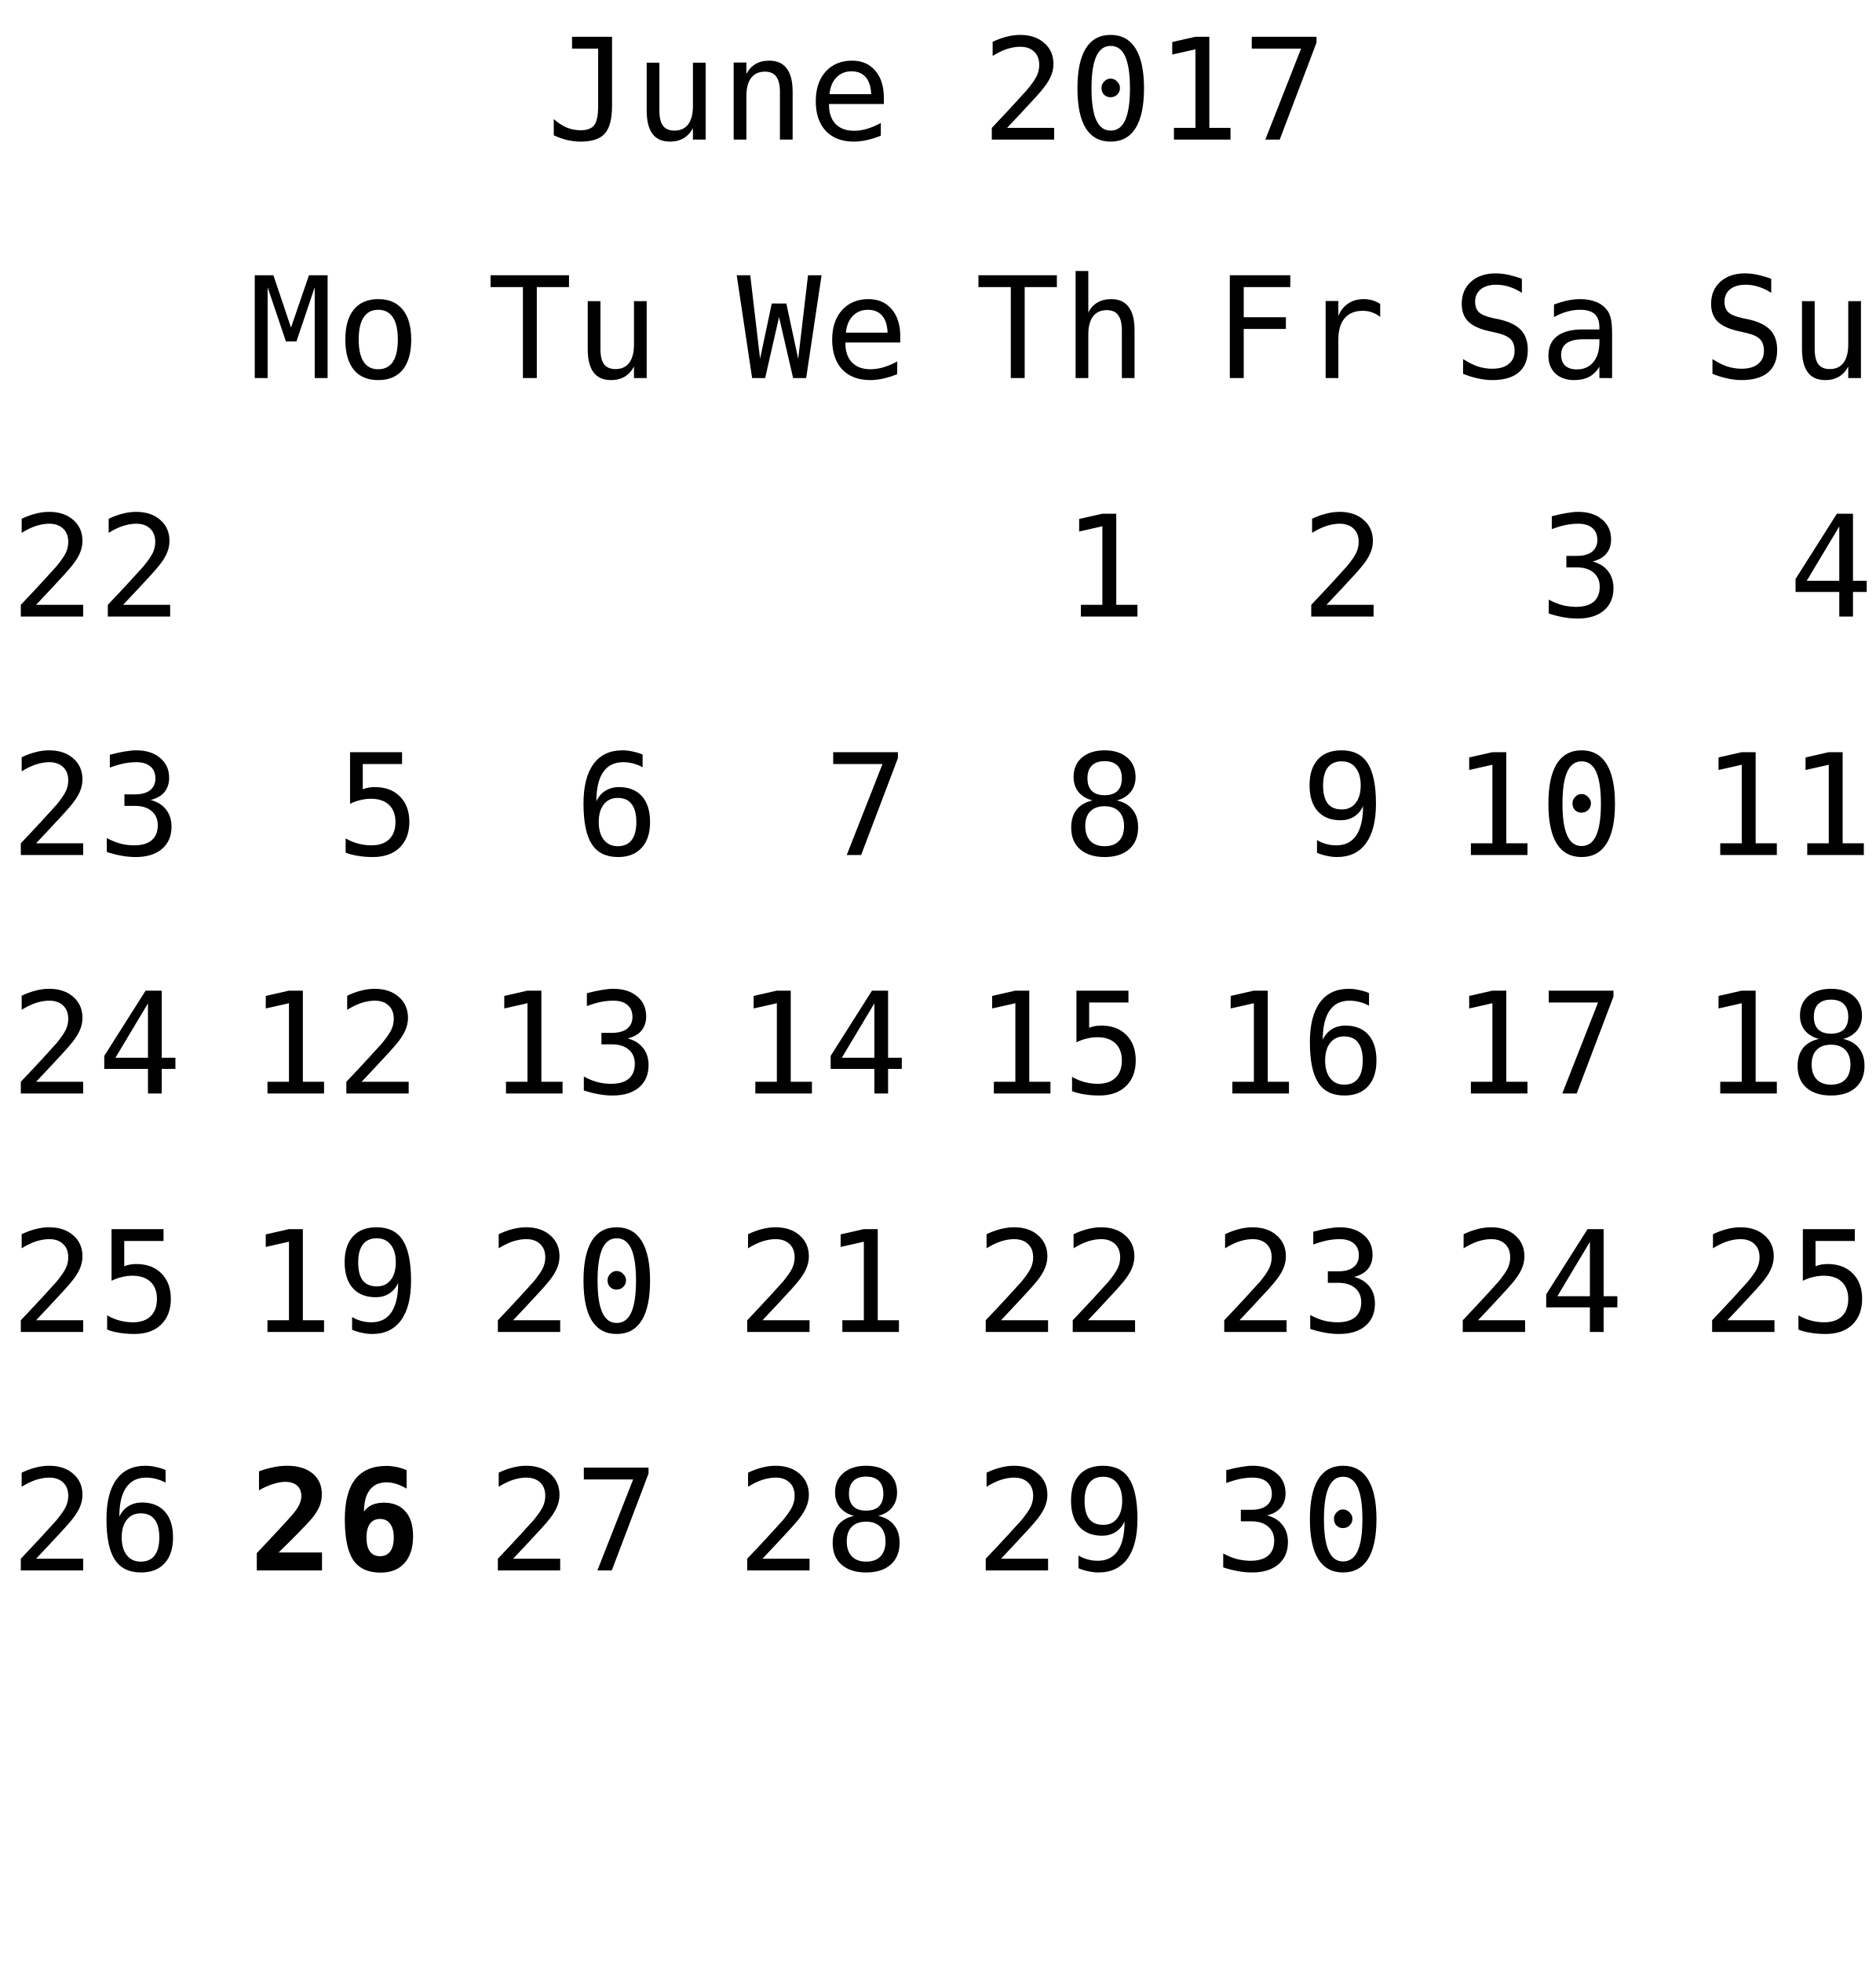
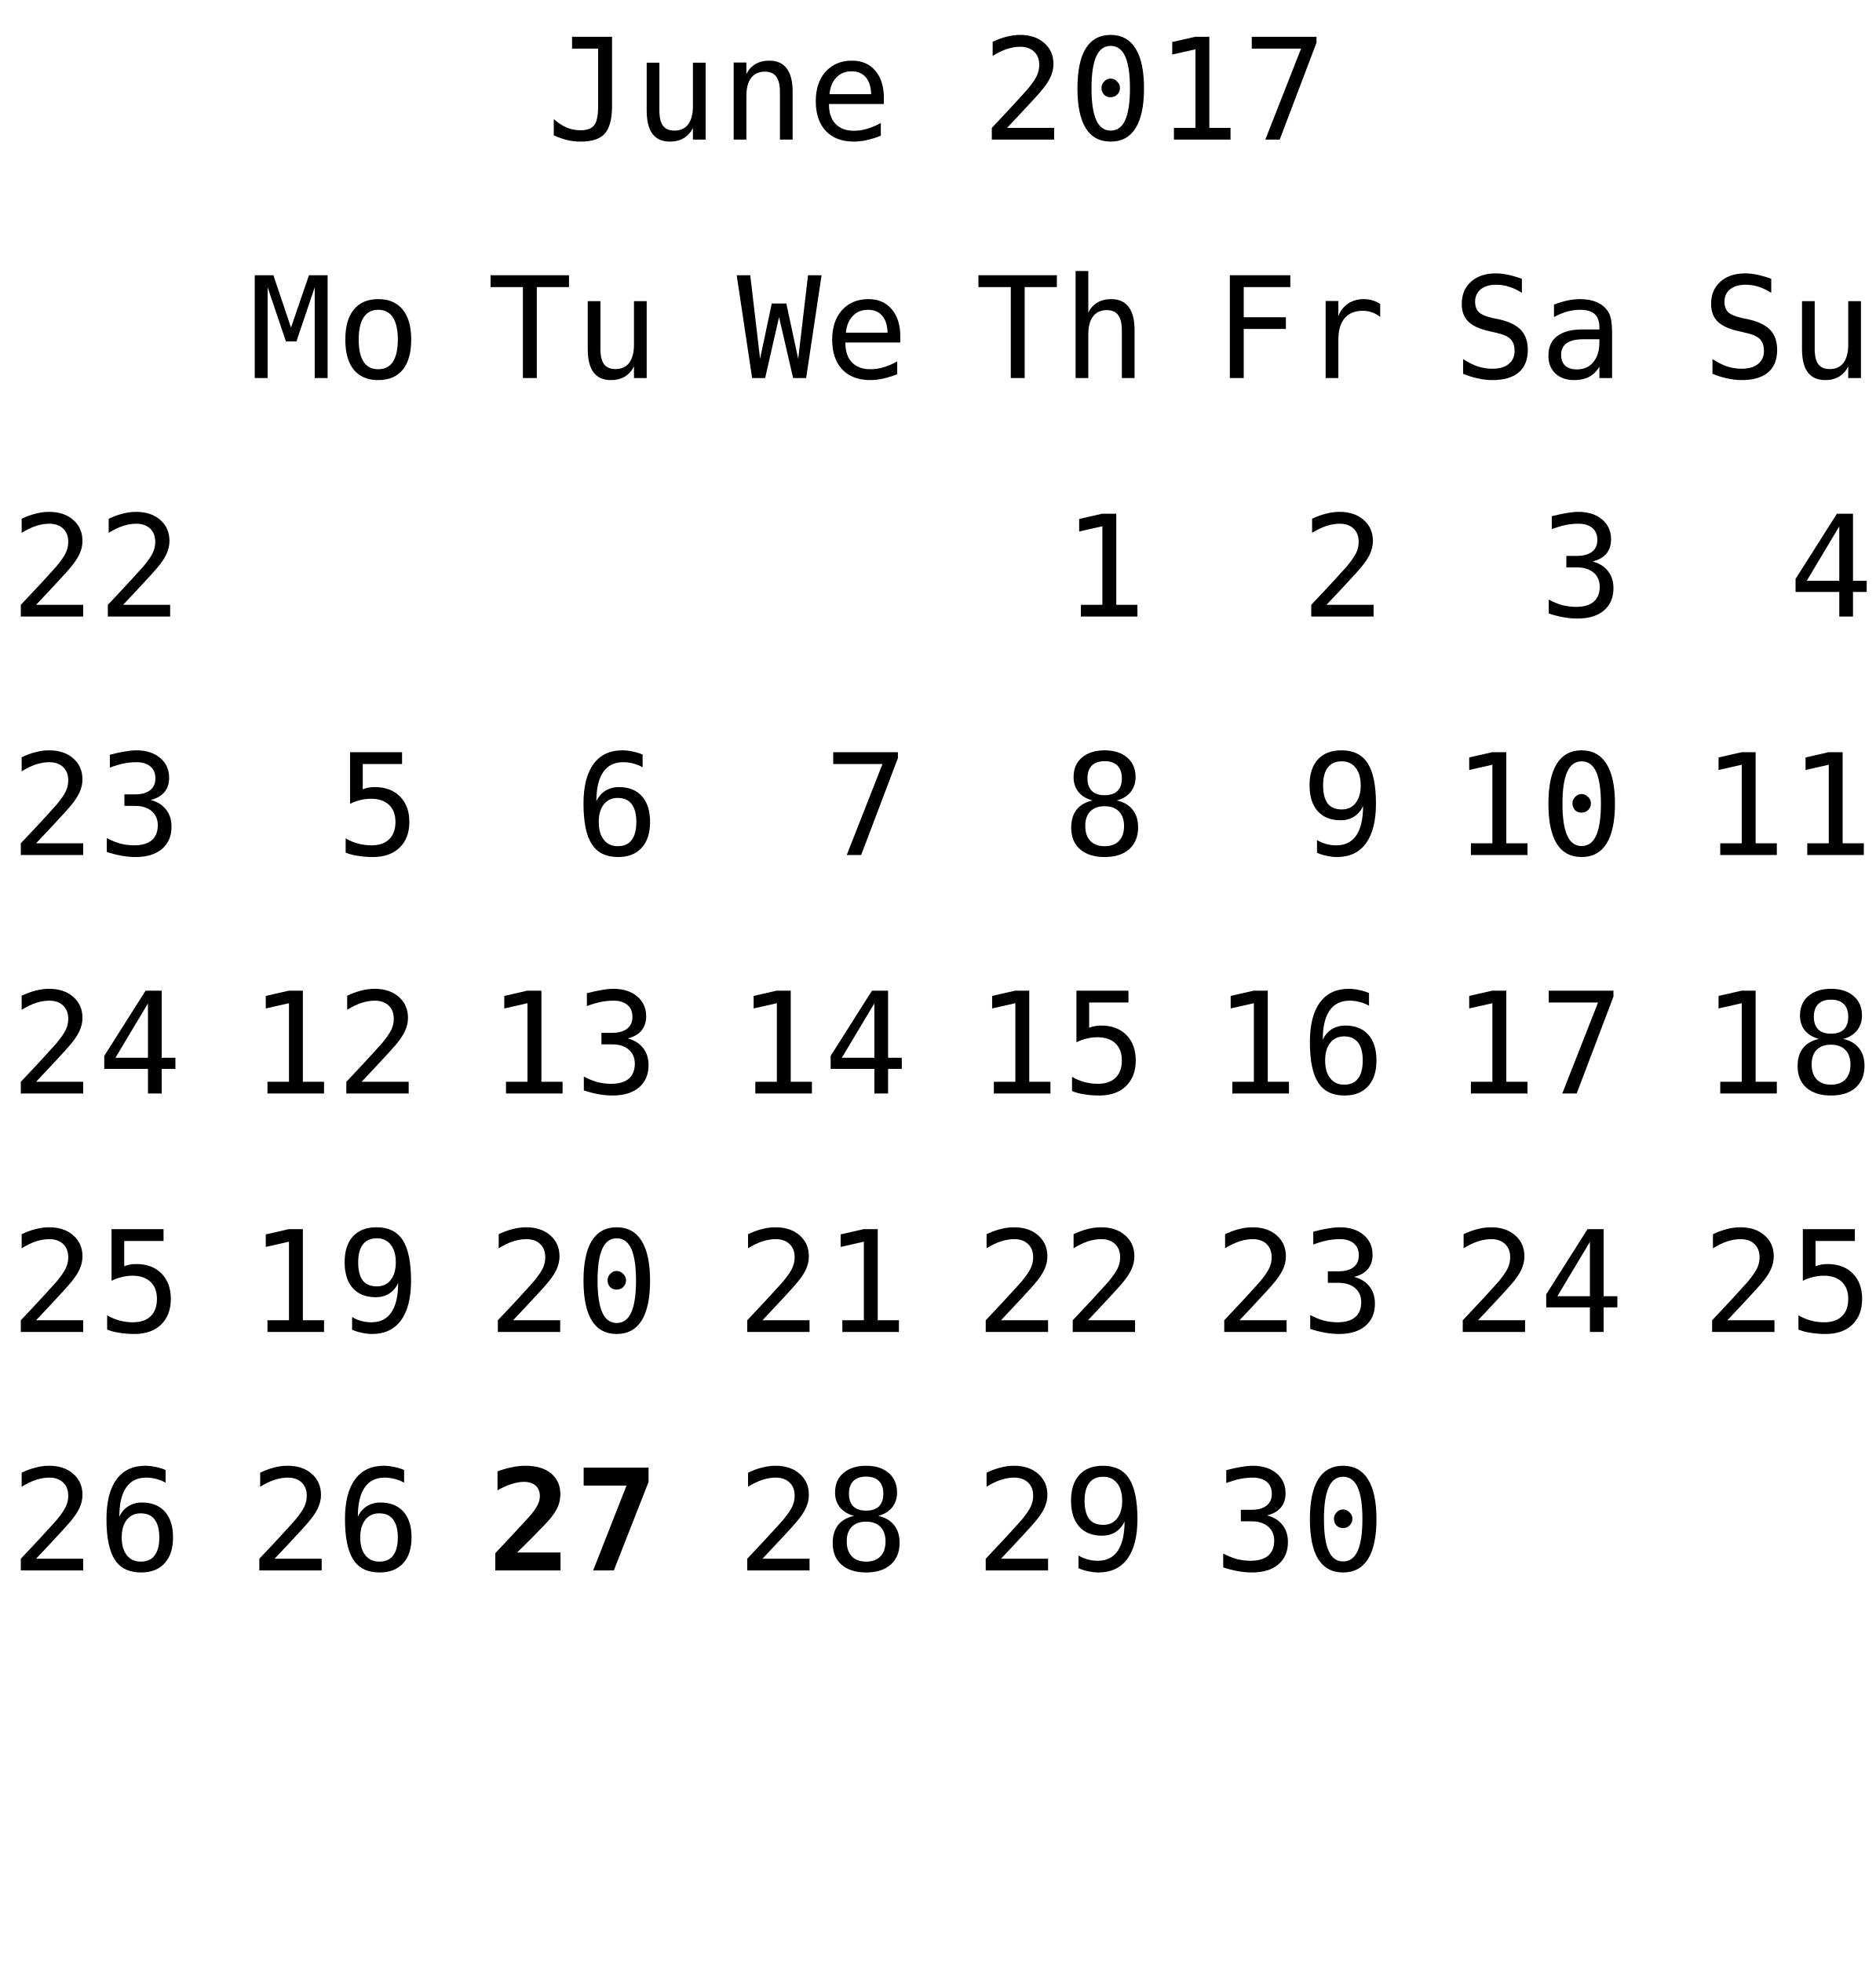
<svg xmlns="http://www.w3.org/2000/svg" xmlns:xlink="http://www.w3.org/1999/xlink" width="173pt" height="181pt" viewBox="0 0 173 181" version="1.1">
  <defs>
    <g>
      <symbol overflow="visible" id="glyph0-0">
        <path style="stroke:none;" d="M 0.656 2.297 L 0.656 -9.172 L 7.156 -9.172 L 7.156 2.297 Z M 1.391 1.578 L 6.438 1.578 L 6.438 -8.438 L 1.391 -8.438 Z M 1.391 1.578 " />
      </symbol>
      <symbol overflow="visible" id="glyph0-1">
        <path style="stroke:none;" d="M 0.688 -0.391 L 0.688 -1.891 C 1.07 -1.547 1.469 -1.285 1.875 -1.109 C 2.289 -0.941 2.719 -0.859 3.156 -0.859 C 3.758 -0.859 4.18 -1.016 4.422 -1.328 C 4.66 -1.641 4.781 -2.227 4.781 -3.094 L 4.781 -8.391 L 2.375 -8.391 L 2.375 -9.484 L 6.062 -9.484 L 6.062 -3.094 C 6.062 -1.895 5.836 -1.047 5.391 -0.547 C 4.953 -0.055 4.207 0.188 3.156 0.188 C 2.75 0.188 2.344 0.141 1.938 0.047 C 1.539 -0.047 1.125 -0.191 0.688 -0.391 Z M 0.688 -0.391 " />
      </symbol>
      <symbol overflow="visible" id="glyph0-2">
        <path style="stroke:none;" d="M 1.234 -2.688 L 1.234 -7.094 L 2.406 -7.094 L 2.406 -2.688 C 2.406 -2.051 2.516 -1.582 2.734 -1.281 C 2.961 -0.977 3.316 -0.828 3.797 -0.828 C 4.348 -0.828 4.77 -1.02 5.062 -1.406 C 5.352 -1.801 5.5 -2.359 5.5 -3.078 L 5.5 -7.094 L 6.672 -7.094 L 6.672 0 L 5.5 0 L 5.5 -1.062 C 5.289 -0.656 5.004 -0.344 4.641 -0.125 C 4.285 0.082 3.867 0.188 3.391 0.188 C 2.66 0.188 2.117 -0.051 1.766 -0.531 C 1.41 -1.008 1.234 -1.727 1.234 -2.688 Z M 1.234 -2.688 " />
      </symbol>
      <symbol overflow="visible" id="glyph0-3">
        <path style="stroke:none;" d="M 6.672 -4.406 L 6.672 0 L 5.5 0 L 5.5 -4.406 C 5.5 -5.039 5.383 -5.508 5.156 -5.812 C 4.938 -6.113 4.586 -6.266 4.109 -6.266 C 3.555 -6.266 3.133 -6.07 2.844 -5.688 C 2.551 -5.301 2.406 -4.742 2.406 -4.016 L 2.406 0 L 1.234 0 L 1.234 -7.109 L 2.406 -7.109 L 2.406 -6.047 C 2.613 -6.453 2.895 -6.758 3.25 -6.969 C 3.602 -7.176 4.023 -7.281 4.516 -7.281 C 5.234 -7.281 5.77 -7.039 6.125 -6.562 C 6.488 -6.094 6.672 -5.375 6.672 -4.406 Z M 6.672 -4.406 " />
      </symbol>
      <symbol overflow="visible" id="glyph0-4">
        <path style="stroke:none;" d="M 7.062 -3.844 L 7.062 -3.281 L 2 -3.281 L 2 -3.234 C 2 -2.461 2.203 -1.863 2.609 -1.438 C 3.016 -1.02 3.582 -0.812 4.312 -0.812 C 4.688 -0.812 5.078 -0.867 5.484 -0.984 C 5.891 -1.098 6.32 -1.281 6.781 -1.531 L 6.781 -0.359 C 6.344 -0.18 5.914 -0.047 5.5 0.047 C 5.082 0.141 4.68 0.188 4.297 0.188 C 3.191 0.188 2.328 -0.141 1.703 -0.797 C 1.086 -1.461 0.781 -2.379 0.781 -3.547 C 0.781 -4.68 1.082 -5.586 1.688 -6.266 C 2.301 -6.941 3.113 -7.281 4.125 -7.281 C 5.031 -7.281 5.742 -6.973 6.266 -6.359 C 6.797 -5.742 7.062 -4.906 7.062 -3.844 Z M 5.891 -4.188 C 5.867 -4.875 5.703 -5.395 5.391 -5.75 C 5.086 -6.113 4.648 -6.297 4.078 -6.297 C 3.516 -6.297 3.051 -6.109 2.688 -5.734 C 2.32 -5.359 2.109 -4.844 2.047 -4.188 Z M 5.891 -4.188 " />
      </symbol>
      <symbol overflow="visible" id="glyph0-5">
        <path style="stroke:none;" d="" />
      </symbol>
      <symbol overflow="visible" id="glyph0-6">
        <path style="stroke:none;" d="M 2.375 -1.078 L 6.719 -1.078 L 6.719 0 L 0.969 0 L 0.969 -1.078 C 1.758 -1.91 2.445 -2.645 3.031 -3.281 C 3.625 -3.926 4.035 -4.379 4.266 -4.641 C 4.691 -5.16 4.977 -5.578 5.125 -5.891 C 5.27 -6.211 5.344 -6.539 5.344 -6.875 C 5.344 -7.406 5.188 -7.816 4.875 -8.109 C 4.562 -8.41 4.133 -8.562 3.594 -8.562 C 3.207 -8.562 2.801 -8.492 2.375 -8.359 C 1.957 -8.223 1.516 -8.008 1.047 -7.719 L 1.047 -9.016 C 1.473 -9.223 1.895 -9.379 2.312 -9.484 C 2.738 -9.598 3.16 -9.656 3.578 -9.656 C 4.504 -9.656 5.25 -9.406 5.812 -8.906 C 6.375 -8.414 6.656 -7.77 6.656 -6.969 C 6.656 -6.562 6.562 -6.156 6.375 -5.75 C 6.188 -5.344 5.879 -4.895 5.453 -4.406 C 5.223 -4.133 4.879 -3.754 4.422 -3.266 C 3.973 -2.773 3.289 -2.047 2.375 -1.078 Z M 2.375 -1.078 " />
      </symbol>
      <symbol overflow="visible" id="glyph0-7">
        <path style="stroke:none;" d="M 3.062 -4.766 C 3.062 -4.992 3.145 -5.191 3.312 -5.359 C 3.477 -5.535 3.672 -5.625 3.891 -5.625 C 4.129 -5.625 4.332 -5.535 4.5 -5.359 C 4.676 -5.191 4.766 -4.992 4.766 -4.766 C 4.766 -4.523 4.68 -4.32 4.516 -4.156 C 4.348 -3.988 4.141 -3.906 3.891 -3.906 C 3.66 -3.906 3.461 -3.984 3.297 -4.141 C 3.141 -4.305 3.062 -4.516 3.062 -4.766 Z M 3.906 -8.641 C 3.312 -8.641 2.867 -8.316 2.578 -7.672 C 2.285 -7.023 2.141 -6.047 2.141 -4.734 C 2.141 -3.422 2.285 -2.441 2.578 -1.797 C 2.867 -1.148 3.312 -0.828 3.906 -0.828 C 4.508 -0.828 4.957 -1.148 5.25 -1.797 C 5.539 -2.441 5.688 -3.422 5.688 -4.734 C 5.688 -6.047 5.539 -7.023 5.25 -7.672 C 4.957 -8.316 4.508 -8.641 3.906 -8.641 Z M 3.906 -9.656 C 4.914 -9.656 5.68 -9.238 6.203 -8.406 C 6.723 -7.57 6.984 -6.348 6.984 -4.734 C 6.984 -3.109 6.723 -1.879 6.203 -1.047 C 5.68 -0.223 4.914 0.188 3.906 0.188 C 2.895 0.188 2.129 -0.223 1.609 -1.047 C 1.098 -1.879 0.844 -3.109 0.844 -4.734 C 0.844 -6.348 1.098 -7.57 1.609 -8.406 C 2.129 -9.238 2.895 -9.656 3.906 -9.656 Z M 3.906 -9.656 " />
      </symbol>
      <symbol overflow="visible" id="glyph0-8">
        <path style="stroke:none;" d="M 1.719 -1.078 L 3.703 -1.078 L 3.703 -8.328 L 1.562 -7.844 L 1.562 -9 L 3.688 -9.484 L 4.984 -9.484 L 4.984 -1.078 L 6.938 -1.078 L 6.938 0 L 1.719 0 Z M 1.719 -1.078 " />
      </symbol>
      <symbol overflow="visible" id="glyph0-9">
        <path style="stroke:none;" d="M 0.875 -9.484 L 6.844 -9.484 L 6.844 -8.938 L 3.453 0 L 2.125 0 L 5.422 -8.391 L 0.875 -8.391 Z M 0.875 -9.484 " />
      </symbol>
      <symbol overflow="visible" id="glyph0-10">
        <path style="stroke:none;" d="M 0.297 -9.484 L 7.531 -9.484 L 7.531 -8.391 L 4.562 -8.391 L 4.562 0 L 3.281 0 L 3.281 -8.391 L 0.297 -8.391 Z M 0.297 -9.484 " />
      </symbol>
      <symbol overflow="visible" id="glyph0-11">
        <path style="stroke:none;" d="M 6.672 -4.406 L 6.672 0 L 5.5 0 L 5.5 -4.406 C 5.5 -5.039 5.383 -5.508 5.156 -5.812 C 4.938 -6.113 4.586 -6.266 4.109 -6.266 C 3.555 -6.266 3.133 -6.07 2.844 -5.688 C 2.551 -5.301 2.406 -4.742 2.406 -4.016 L 2.406 0 L 1.234 0 L 1.234 -9.875 L 2.406 -9.875 L 2.406 -6.047 C 2.613 -6.453 2.895 -6.758 3.25 -6.969 C 3.602 -7.176 4.023 -7.281 4.516 -7.281 C 5.234 -7.281 5.77 -7.039 6.125 -6.562 C 6.488 -6.094 6.672 -5.375 6.672 -4.406 Z M 6.672 -4.406 " />
      </symbol>
      <symbol overflow="visible" id="glyph0-12">
        <path style="stroke:none;" d="M 1.484 -9.484 L 7.062 -9.484 L 7.062 -8.391 L 2.766 -8.391 L 2.766 -5.609 L 6.656 -5.609 L 6.656 -4.531 L 2.766 -4.531 L 2.766 0 L 1.484 0 Z M 1.484 -9.484 " />
      </symbol>
      <symbol overflow="visible" id="glyph0-13">
        <path style="stroke:none;" d="M 7.328 -5.641 C 7.078 -5.836 6.82 -5.977 6.562 -6.062 C 6.312 -6.156 6.031 -6.203 5.719 -6.203 C 4.988 -6.203 4.43 -5.973 4.047 -5.516 C 3.66 -5.055 3.469 -4.395 3.469 -3.531 L 3.469 0 L 2.297 0 L 2.297 -7.109 L 3.469 -7.109 L 3.469 -5.719 C 3.664 -6.219 3.969 -6.602 4.375 -6.875 C 4.781 -7.145 5.258 -7.281 5.812 -7.281 C 6.094 -7.281 6.359 -7.242 6.609 -7.172 C 6.859 -7.098 7.098 -6.988 7.328 -6.844 Z M 7.328 -5.641 " />
      </symbol>
      <symbol overflow="visible" id="glyph0-14">
        <path style="stroke:none;" d="M 6.422 -9.156 L 6.422 -7.859 C 6.035 -8.109 5.645 -8.297 5.25 -8.422 C 4.863 -8.547 4.469 -8.609 4.062 -8.609 C 3.457 -8.609 2.977 -8.469 2.625 -8.188 C 2.281 -7.906 2.109 -7.523 2.109 -7.047 C 2.109 -6.629 2.223 -6.305 2.453 -6.078 C 2.68 -5.859 3.113 -5.676 3.75 -5.531 L 4.422 -5.391 C 5.305 -5.18 5.953 -4.852 6.359 -4.406 C 6.766 -3.957 6.969 -3.352 6.969 -2.594 C 6.969 -1.688 6.688 -0.992 6.125 -0.516 C 5.57 -0.047 4.758 0.188 3.688 0.188 C 3.25 0.188 2.805 0.133 2.359 0.031 C 1.91 -0.062 1.457 -0.203 1 -0.391 L 1 -1.75 C 1.488 -1.438 1.945 -1.207 2.375 -1.062 C 2.812 -0.926 3.25 -0.859 3.688 -0.859 C 4.344 -0.859 4.848 -1.004 5.203 -1.297 C 5.566 -1.586 5.75 -1.988 5.75 -2.5 C 5.75 -2.977 5.625 -3.344 5.375 -3.594 C 5.125 -3.844 4.691 -4.035 4.078 -4.172 L 3.391 -4.328 C 2.516 -4.523 1.875 -4.82 1.469 -5.219 C 1.07 -5.625 0.875 -6.164 0.875 -6.844 C 0.875 -7.695 1.16 -8.379 1.734 -8.891 C 2.305 -9.398 3.062 -9.656 4 -9.656 C 4.363 -9.656 4.742 -9.613 5.141 -9.531 C 5.547 -9.445 5.973 -9.32 6.422 -9.156 Z M 6.422 -9.156 " />
      </symbol>
      <symbol overflow="visible" id="glyph0-15">
        <path style="stroke:none;" d="M 4.453 -3.578 L 4.062 -3.578 C 3.383 -3.578 2.875 -3.457 2.531 -3.219 C 2.188 -2.977 2.016 -2.617 2.016 -2.141 C 2.016 -1.711 2.141 -1.379 2.391 -1.141 C 2.648 -0.91 3.008 -0.797 3.469 -0.797 C 4.113 -0.797 4.617 -1.02 4.984 -1.469 C 5.359 -1.914 5.547 -2.531 5.547 -3.312 L 5.547 -3.578 Z M 6.719 -4.062 L 6.719 0 L 5.547 0 L 5.547 -1.047 C 5.297 -0.629 4.977 -0.316 4.594 -0.109 C 4.219 0.086 3.758 0.188 3.219 0.188 C 2.5 0.188 1.922 -0.016 1.484 -0.422 C 1.055 -0.836 0.844 -1.383 0.844 -2.062 C 0.844 -2.852 1.109 -3.453 1.641 -3.859 C 2.172 -4.273 2.953 -4.484 3.984 -4.484 L 5.547 -4.484 L 5.547 -4.672 C 5.547 -5.234 5.398 -5.645 5.109 -5.906 C 4.828 -6.164 4.379 -6.297 3.766 -6.297 C 3.359 -6.297 2.953 -6.238 2.547 -6.125 C 2.141 -6.008 1.742 -5.844 1.359 -5.625 L 1.359 -6.781 C 1.797 -6.945 2.211 -7.07 2.609 -7.156 C 3.004 -7.238 3.391 -7.281 3.766 -7.281 C 4.348 -7.281 4.848 -7.191 5.266 -7.016 C 5.68 -6.848 6.02 -6.586 6.281 -6.234 C 6.438 -6.023 6.547 -5.766 6.609 -5.453 C 6.68 -5.141 6.719 -4.676 6.719 -4.062 Z M 6.719 -4.062 " />
      </symbol>
      <symbol overflow="visible" id="glyph0-16">
        <path style="stroke:none;" d="M 4.922 -5.078 C 5.547 -4.91 6.02 -4.613 6.344 -4.188 C 6.676 -3.77 6.844 -3.242 6.844 -2.609 C 6.844 -1.742 6.551 -1.062 5.969 -0.562 C 5.383 -0.062 4.57 0.188 3.531 0.188 C 3.094 0.188 2.648 0.145 2.203 0.062 C 1.754 -0.02 1.312 -0.133 0.875 -0.281 L 0.875 -1.562 C 1.301 -1.332 1.723 -1.16 2.141 -1.047 C 2.566 -0.941 2.984 -0.891 3.391 -0.891 C 4.098 -0.891 4.641 -1.047 5.016 -1.359 C 5.391 -1.68 5.578 -2.145 5.578 -2.75 C 5.578 -3.289 5.391 -3.723 5.016 -4.047 C 4.641 -4.367 4.129 -4.531 3.484 -4.531 L 2.5 -4.531 L 2.5 -5.594 L 3.484 -5.594 C 4.078 -5.594 4.535 -5.719 4.859 -5.969 C 5.191 -6.227 5.359 -6.594 5.359 -7.062 C 5.359 -7.539 5.203 -7.91 4.891 -8.172 C 4.586 -8.43 4.156 -8.562 3.594 -8.562 C 3.207 -8.562 2.812 -8.52 2.406 -8.438 C 2.008 -8.352 1.594 -8.227 1.156 -8.062 L 1.156 -9.25 C 1.664 -9.383 2.117 -9.484 2.516 -9.547 C 2.922 -9.617 3.281 -9.656 3.594 -9.656 C 4.508 -9.656 5.242 -9.422 5.797 -8.953 C 6.348 -8.492 6.625 -7.879 6.625 -7.109 C 6.625 -6.586 6.477 -6.148 6.188 -5.797 C 5.895 -5.453 5.473 -5.211 4.922 -5.078 Z M 4.922 -5.078 " />
      </symbol>
      <symbol overflow="visible" id="glyph0-17">
        <path style="stroke:none;" d="M 4.672 -8.312 L 1.672 -3.297 L 4.672 -3.297 Z M 4.453 -9.484 L 5.938 -9.484 L 5.938 -3.297 L 7.203 -3.297 L 7.203 -2.266 L 5.938 -2.266 L 5.938 0 L 4.672 0 L 4.672 -2.266 L 0.641 -2.266 L 0.641 -3.469 Z M 4.453 -9.484 " />
      </symbol>
      <symbol overflow="visible" id="glyph0-18">
        <path style="stroke:none;" d="M 0.547 -9.484 L 2.266 -9.484 L 3.891 -4.656 L 5.547 -9.484 L 7.266 -9.484 L 7.266 0 L 6.078 0 L 6.078 -8.375 L 4.391 -3.375 L 3.422 -3.375 L 1.734 -8.375 L 1.734 0 L 0.547 0 Z M 0.547 -9.484 " />
      </symbol>
      <symbol overflow="visible" id="glyph0-19">
        <path style="stroke:none;" d="M 3.906 -6.297 C 3.312 -6.297 2.863 -6.062 2.562 -5.594 C 2.258 -5.133 2.109 -4.453 2.109 -3.547 C 2.109 -2.648 2.258 -1.969 2.562 -1.5 C 2.863 -1.039 3.312 -0.812 3.906 -0.812 C 4.508 -0.812 4.961 -1.039 5.266 -1.5 C 5.566 -1.969 5.719 -2.648 5.719 -3.547 C 5.719 -4.453 5.566 -5.133 5.266 -5.594 C 4.961 -6.062 4.508 -6.297 3.906 -6.297 Z M 3.906 -7.281 C 4.895 -7.281 5.648 -6.957 6.172 -6.312 C 6.691 -5.676 6.953 -4.754 6.953 -3.547 C 6.953 -2.336 6.691 -1.41 6.172 -0.766 C 5.648 -0.129 4.895 0.188 3.906 0.188 C 2.926 0.188 2.176 -0.129 1.656 -0.766 C 1.133 -1.41 0.875 -2.336 0.875 -3.547 C 0.875 -4.754 1.133 -5.676 1.656 -6.312 C 2.176 -6.957 2.926 -7.281 3.906 -7.281 Z M 3.906 -7.281 " />
      </symbol>
      <symbol overflow="visible" id="glyph0-20">
        <path style="stroke:none;" d="M 1.312 -9.484 L 6.109 -9.484 L 6.109 -8.391 L 2.484 -8.391 L 2.484 -6.062 C 2.66 -6.133 2.844 -6.188 3.031 -6.219 C 3.219 -6.25 3.406 -6.266 3.594 -6.266 C 4.57 -6.266 5.348 -5.973 5.922 -5.391 C 6.492 -4.816 6.781 -4.035 6.781 -3.047 C 6.781 -2.047 6.477 -1.254 5.875 -0.672 C 5.281 -0.098 4.457 0.188 3.406 0.188 C 2.906 0.188 2.445 0.148 2.031 0.078 C 1.613 0.016 1.238 -0.082 0.906 -0.219 L 0.906 -1.531 C 1.289 -1.312 1.68 -1.148 2.078 -1.047 C 2.473 -0.941 2.875 -0.891 3.281 -0.891 C 3.988 -0.891 4.535 -1.078 4.922 -1.453 C 5.305 -1.828 5.5 -2.359 5.5 -3.047 C 5.5 -3.723 5.301 -4.25 4.906 -4.625 C 4.508 -5 3.957 -5.188 3.25 -5.188 C 2.906 -5.188 2.57 -5.145 2.25 -5.062 C 1.926 -4.988 1.613 -4.875 1.312 -4.719 Z M 1.312 -9.484 " />
      </symbol>
      <symbol overflow="visible" id="glyph0-21">
        <path style="stroke:none;" d="M 6.297 -9.266 L 6.297 -8.094 C 6.023 -8.25 5.738 -8.363 5.438 -8.438 C 5.133 -8.52 4.82 -8.562 4.5 -8.562 C 3.688 -8.562 3.07 -8.254 2.656 -7.641 C 2.238 -7.035 2.031 -6.141 2.031 -4.953 C 2.227 -5.379 2.504 -5.703 2.859 -5.922 C 3.223 -6.148 3.641 -6.266 4.109 -6.266 C 5.023 -6.266 5.734 -5.984 6.234 -5.422 C 6.734 -4.859 6.984 -4.066 6.984 -3.047 C 6.984 -2.016 6.723 -1.219 6.203 -0.656 C 5.691 -0.094 4.969 0.188 4.031 0.188 C 2.926 0.188 2.117 -0.207 1.609 -1 C 1.098 -1.789 0.844 -3.035 0.844 -4.734 C 0.844 -6.328 1.148 -7.547 1.766 -8.391 C 2.379 -9.234 3.27 -9.656 4.438 -9.656 C 4.75 -9.656 5.062 -9.617 5.375 -9.547 C 5.695 -9.484 6.004 -9.391 6.297 -9.266 Z M 4 -5.266 C 3.457 -5.266 3.031 -5.066 2.719 -4.672 C 2.406 -4.273 2.25 -3.734 2.25 -3.047 C 2.25 -2.348 2.406 -1.801 2.719 -1.406 C 3.031 -1.008 3.457 -0.812 4 -0.812 C 4.57 -0.812 5 -1 5.281 -1.375 C 5.57 -1.75 5.719 -2.305 5.719 -3.047 C 5.719 -3.773 5.57 -4.328 5.281 -4.703 C 5 -5.078 4.57 -5.266 4 -5.266 Z M 4 -5.266 " />
      </symbol>
      <symbol overflow="visible" id="glyph0-22">
        <path style="stroke:none;" d="M 0 -9.484 L 1.25 -9.484 L 2.156 -1.781 L 3.234 -6.875 L 4.578 -6.875 L 5.672 -1.766 L 6.578 -9.484 L 7.828 -9.484 L 6.406 0 L 5.203 0 L 3.906 -5.625 L 2.625 0 L 1.422 0 Z M 0 -9.484 " />
      </symbol>
      <symbol overflow="visible" id="glyph0-23">
        <path style="stroke:none;" d="M 3.906 -4.5 C 3.332 -4.5 2.891 -4.336 2.578 -4.016 C 2.273 -3.703 2.125 -3.254 2.125 -2.672 C 2.125 -2.086 2.281 -1.629 2.594 -1.297 C 2.906 -0.973 3.344 -0.812 3.906 -0.812 C 4.488 -0.812 4.93 -0.973 5.234 -1.297 C 5.547 -1.617 5.703 -2.078 5.703 -2.672 C 5.703 -3.242 5.547 -3.691 5.234 -4.016 C 4.922 -4.336 4.477 -4.5 3.906 -4.5 Z M 2.797 -5.031 C 2.242 -5.176 1.812 -5.438 1.5 -5.812 C 1.195 -6.195 1.047 -6.656 1.047 -7.188 C 1.047 -7.945 1.301 -8.547 1.812 -8.984 C 2.332 -9.43 3.031 -9.656 3.906 -9.656 C 4.789 -9.656 5.488 -9.43 6 -8.984 C 6.508 -8.547 6.766 -7.945 6.766 -7.188 C 6.766 -6.656 6.613 -6.195 6.312 -5.812 C 6.008 -5.438 5.582 -5.176 5.031 -5.031 C 5.664 -4.895 6.148 -4.613 6.484 -4.188 C 6.828 -3.77 7 -3.223 7 -2.547 C 7 -1.691 6.723 -1.02 6.172 -0.531 C 5.629 -0.051 4.875 0.188 3.906 0.188 C 2.945 0.188 2.191 -0.051 1.641 -0.531 C 1.098 -1.008 0.828 -1.676 0.828 -2.531 C 0.828 -3.207 0.992 -3.758 1.328 -4.188 C 1.672 -4.613 2.16 -4.895 2.797 -5.031 Z M 2.328 -7.078 C 2.328 -6.566 2.461 -6.176 2.734 -5.906 C 3.004 -5.645 3.395 -5.516 3.906 -5.516 C 4.426 -5.516 4.82 -5.645 5.094 -5.906 C 5.363 -6.176 5.5 -6.566 5.5 -7.078 C 5.5 -7.586 5.363 -7.977 5.094 -8.25 C 4.82 -8.52 4.426 -8.656 3.906 -8.656 C 3.395 -8.656 3.004 -8.52 2.734 -8.25 C 2.461 -7.977 2.328 -7.586 2.328 -7.078 Z M 2.328 -7.078 " />
      </symbol>
      <symbol overflow="visible" id="glyph0-24">
        <path style="stroke:none;" d="M 3.781 -4.203 C 4.332 -4.203 4.758 -4.398 5.062 -4.797 C 5.375 -5.191 5.531 -5.734 5.531 -6.422 C 5.531 -7.117 5.375 -7.66 5.062 -8.047 C 4.758 -8.441 4.332 -8.641 3.781 -8.641 C 3.219 -8.641 2.789 -8.453 2.5 -8.078 C 2.207 -7.703 2.062 -7.148 2.062 -6.422 C 2.062 -5.68 2.203 -5.125 2.484 -4.75 C 2.773 -4.383 3.207 -4.203 3.781 -4.203 Z M 1.5 -0.203 L 1.5 -1.375 C 1.758 -1.219 2.039 -1.098 2.344 -1.016 C 2.645 -0.93 2.957 -0.891 3.281 -0.891 C 4.094 -0.891 4.707 -1.195 5.125 -1.812 C 5.539 -2.426 5.75 -3.328 5.75 -4.516 C 5.551 -4.086 5.27 -3.758 4.906 -3.531 C 4.551 -3.312 4.145 -3.203 3.688 -3.203 C 2.77 -3.203 2.062 -3.484 1.562 -4.047 C 1.062 -4.609 0.812 -5.406 0.812 -6.438 C 0.812 -7.457 1.066 -8.25 1.578 -8.812 C 2.086 -9.375 2.816 -9.656 3.766 -9.656 C 4.859 -9.656 5.66 -9.258 6.172 -8.469 C 6.68 -7.676 6.938 -6.43 6.938 -4.734 C 6.938 -3.141 6.629 -1.922 6.016 -1.078 C 5.398 -0.234 4.508 0.188 3.344 0.188 C 3.031 0.188 2.719 0.148 2.406 0.078 C 2.094 0.016 1.789 -0.078 1.5 -0.203 Z M 1.5 -0.203 " />
      </symbol>
      <symbol overflow="visible" id="glyph1-0">
        <path style="stroke:none;" d="M 0.656 2.297 L 0.656 -9.172 L 7.156 -9.172 L 7.156 2.297 Z M 1.391 1.578 L 6.438 1.578 L 6.438 -8.438 L 1.391 -8.438 Z M 1.391 1.578 " />
      </symbol>
      <symbol overflow="visible" id="glyph1-1">
        <path style="stroke:none;" d="M 2.75 -1.656 L 6.75 -1.656 L 6.75 0 L 0.734 0 L 0.734 -1.594 L 1.75 -2.672 C 2.957 -3.961 3.688 -4.754 3.938 -5.047 C 4.258 -5.41 4.488 -5.734 4.625 -6.016 C 4.77 -6.297 4.844 -6.57 4.844 -6.844 C 4.844 -7.27 4.711 -7.598 4.453 -7.828 C 4.191 -8.055 3.828 -8.172 3.359 -8.172 C 3.023 -8.172 2.648 -8.102 2.234 -7.969 C 1.816 -7.844 1.383 -7.648 0.938 -7.391 L 0.938 -9.141 C 1.383 -9.305 1.82 -9.43 2.25 -9.516 C 2.688 -9.609 3.109 -9.656 3.516 -9.656 C 4.516 -9.656 5.301 -9.422 5.875 -8.953 C 6.445 -8.484 6.734 -7.844 6.734 -7.031 C 6.734 -6.656 6.672 -6.305 6.547 -5.984 C 6.422 -5.66 6.207 -5.301 5.906 -4.906 C 5.676 -4.613 5.062 -3.961 4.062 -2.953 C 3.508 -2.41 3.07 -1.977 2.75 -1.656 Z M 2.75 -1.656 " />
      </symbol>
      <symbol overflow="visible" id="glyph1-2">
-         <path style="stroke:none;" d="M 4.078 -4.75 C 3.672 -4.75 3.359 -4.598 3.141 -4.297 C 2.93 -4.004 2.828 -3.582 2.828 -3.031 C 2.828 -2.477 2.93 -2.051 3.141 -1.75 C 3.359 -1.457 3.672 -1.312 4.078 -1.312 C 4.484 -1.312 4.797 -1.457 5.016 -1.75 C 5.234 -2.051 5.344 -2.477 5.344 -3.031 C 5.344 -3.582 5.234 -4.004 5.016 -4.297 C 4.797 -4.598 4.484 -4.75 4.078 -4.75 Z M 6.531 -9.25 L 6.531 -7.547 C 6.195 -7.742 5.875 -7.891 5.562 -7.984 C 5.258 -8.078 4.969 -8.125 4.688 -8.125 C 4.008 -8.125 3.492 -7.895 3.141 -7.438 C 2.785 -6.988 2.602 -6.316 2.594 -5.422 C 2.789 -5.703 3.039 -5.91 3.344 -6.047 C 3.656 -6.18 4.02 -6.25 4.438 -6.25 C 5.289 -6.25 5.953 -5.977 6.422 -5.438 C 6.891 -4.906 7.125 -4.145 7.125 -3.156 C 7.125 -2.094 6.859 -1.266 6.328 -0.672 C 5.805 -0.086 5.07 0.203 4.125 0.203 C 2.977 0.203 2.141 -0.18 1.609 -0.953 C 1.086 -1.734 0.828 -2.988 0.828 -4.719 C 0.828 -6.352 1.145 -7.582 1.781 -8.406 C 2.426 -9.227 3.391 -9.641 4.672 -9.641 C 4.961 -9.641 5.266 -9.609 5.578 -9.547 C 5.898 -9.484 6.219 -9.383 6.531 -9.25 Z M 6.531 -9.25 " />
+         <path style="stroke:none;" d="M 0.859 -9.484 L 6.844 -9.484 L 6.844 -8.156 L 3.641 0 L 1.734 0 L 4.812 -7.828 L 0.859 -7.828 Z M 0.859 -9.484 " />
      </symbol>
    </g>
  </defs>
  <g id="surface2">
    <g style="fill:rgb(0%,0%,0%);fill-opacity:1;">
      <use xlink:href="#glyph0-1" x="50.39" y="12.876" />
      <use xlink:href="#glyph0-2" x="58.414" y="12.876" />
      <use xlink:href="#glyph0-3" x="66.438" y="12.876" />
      <use xlink:href="#glyph0-4" x="74.463" y="12.876" />
      <use xlink:href="#glyph0-5" x="82.487" y="12.876" />
      <use xlink:href="#glyph0-6" x="90.512" y="12.876" />
      <use xlink:href="#glyph0-7" x="98.536" y="12.876" />
      <use xlink:href="#glyph0-8" x="106.561" y="12.876" />
      <use xlink:href="#glyph0-9" x="114.585" y="12.876" />
    </g>
    <g style="fill:rgb(0%,0%,0%);fill-opacity:1;">
      <use xlink:href="#glyph0-6" x="0.951" y="56.876" />
      <use xlink:href="#glyph0-6" x="8.976" y="56.876" />
    </g>
    <g style="fill:rgb(0%,0%,0%);fill-opacity:1;">
      <use xlink:href="#glyph0-10" x="89.951" y="34.876" />
      <use xlink:href="#glyph0-11" x="97.976" y="34.876" />
    </g>
    <g style="fill:rgb(0%,0%,0%);fill-opacity:1;">
      <use xlink:href="#glyph0-5" x="89.951" y="56.876" />
      <use xlink:href="#glyph0-8" x="97.976" y="56.876" />
    </g>
    <g style="fill:rgb(0%,0%,0%);fill-opacity:1;">
      <use xlink:href="#glyph0-12" x="111.951" y="34.876" />
      <use xlink:href="#glyph0-13" x="119.976" y="34.876" />
    </g>
    <g style="fill:rgb(0%,0%,0%);fill-opacity:1;">
      <use xlink:href="#glyph0-5" x="111.951" y="56.876" />
      <use xlink:href="#glyph0-6" x="119.976" y="56.876" />
    </g>
    <g style="fill:rgb(0%,0%,0%);fill-opacity:1;">
      <use xlink:href="#glyph0-14" x="133.951" y="34.876" />
      <use xlink:href="#glyph0-15" x="141.976" y="34.876" />
    </g>
    <g style="fill:rgb(0%,0%,0%);fill-opacity:1;">
      <use xlink:href="#glyph0-5" x="133.951" y="56.876" />
      <use xlink:href="#glyph0-16" x="141.976" y="56.876" />
    </g>
    <g style="fill:rgb(0%,0%,0%);fill-opacity:1;">
      <use xlink:href="#glyph0-14" x="156.951" y="34.876" />
      <use xlink:href="#glyph0-2" x="164.976" y="34.876" />
    </g>
    <g style="fill:rgb(0%,0%,0%);fill-opacity:1;">
      <use xlink:href="#glyph0-5" x="156.951" y="56.876" />
      <use xlink:href="#glyph0-17" x="164.976" y="56.876" />
    </g>
    <g style="fill:rgb(0%,0%,0%);fill-opacity:1;">
      <use xlink:href="#glyph0-6" x="0.951" y="78.876" />
      <use xlink:href="#glyph0-16" x="8.976" y="78.876" />
    </g>
    <g style="fill:rgb(0%,0%,0%);fill-opacity:1;">
      <use xlink:href="#glyph0-18" x="22.951" y="34.876" />
      <use xlink:href="#glyph0-19" x="30.976" y="34.876" />
    </g>
    <g style="fill:rgb(0%,0%,0%);fill-opacity:1;">
      <use xlink:href="#glyph0-5" x="22.951" y="78.876" />
      <use xlink:href="#glyph0-20" x="30.976" y="78.876" />
    </g>
    <g style="fill:rgb(0%,0%,0%);fill-opacity:1;">
      <use xlink:href="#glyph0-10" x="44.951" y="34.876" />
      <use xlink:href="#glyph0-2" x="52.976" y="34.876" />
    </g>
    <g style="fill:rgb(0%,0%,0%);fill-opacity:1;">
      <use xlink:href="#glyph0-5" x="44.951" y="78.876" />
      <use xlink:href="#glyph0-21" x="52.976" y="78.876" />
    </g>
    <g style="fill:rgb(0%,0%,0%);fill-opacity:1;">
      <use xlink:href="#glyph0-22" x="67.951" y="34.876" />
      <use xlink:href="#glyph0-4" x="75.976" y="34.876" />
    </g>
    <g style="fill:rgb(0%,0%,0%);fill-opacity:1;">
      <use xlink:href="#glyph0-5" x="67.951" y="78.876" />
      <use xlink:href="#glyph0-9" x="75.976" y="78.876" />
    </g>
    <g style="fill:rgb(0%,0%,0%);fill-opacity:1;">
      <use xlink:href="#glyph0-5" x="89.951" y="78.876" />
      <use xlink:href="#glyph0-23" x="97.976" y="78.876" />
    </g>
    <g style="fill:rgb(0%,0%,0%);fill-opacity:1;">
      <use xlink:href="#glyph0-5" x="111.951" y="78.876" />
      <use xlink:href="#glyph0-24" x="119.976" y="78.876" />
    </g>
    <g style="fill:rgb(0%,0%,0%);fill-opacity:1;">
      <use xlink:href="#glyph0-8" x="133.951" y="78.876" />
      <use xlink:href="#glyph0-7" x="141.976" y="78.876" />
    </g>
    <g style="fill:rgb(0%,0%,0%);fill-opacity:1;">
      <use xlink:href="#glyph0-8" x="156.951" y="78.876" />
      <use xlink:href="#glyph0-8" x="164.976" y="78.876" />
    </g>
    <g style="fill:rgb(0%,0%,0%);fill-opacity:1;">
      <use xlink:href="#glyph0-6" x="0.951" y="100.876" />
      <use xlink:href="#glyph0-17" x="8.976" y="100.876" />
    </g>
    <g style="fill:rgb(0%,0%,0%);fill-opacity:1;">
      <use xlink:href="#glyph0-8" x="22.951" y="100.876" />
      <use xlink:href="#glyph0-6" x="30.976" y="100.876" />
    </g>
    <g style="fill:rgb(0%,0%,0%);fill-opacity:1;">
      <use xlink:href="#glyph0-8" x="44.951" y="100.876" />
      <use xlink:href="#glyph0-16" x="52.976" y="100.876" />
    </g>
    <g style="fill:rgb(0%,0%,0%);fill-opacity:1;">
      <use xlink:href="#glyph0-8" x="67.951" y="100.876" />
      <use xlink:href="#glyph0-17" x="75.976" y="100.876" />
    </g>
    <g style="fill:rgb(0%,0%,0%);fill-opacity:1;">
      <use xlink:href="#glyph0-8" x="89.951" y="100.876" />
      <use xlink:href="#glyph0-20" x="97.976" y="100.876" />
    </g>
    <g style="fill:rgb(0%,0%,0%);fill-opacity:1;">
      <use xlink:href="#glyph0-8" x="111.951" y="100.876" />
      <use xlink:href="#glyph0-21" x="119.976" y="100.876" />
    </g>
    <g style="fill:rgb(0%,0%,0%);fill-opacity:1;">
      <use xlink:href="#glyph0-8" x="133.951" y="100.876" />
      <use xlink:href="#glyph0-9" x="141.976" y="100.876" />
    </g>
    <g style="fill:rgb(0%,0%,0%);fill-opacity:1;">
      <use xlink:href="#glyph0-8" x="156.951" y="100.876" />
      <use xlink:href="#glyph0-23" x="164.976" y="100.876" />
    </g>
    <g style="fill:rgb(0%,0%,0%);fill-opacity:1;">
      <use xlink:href="#glyph0-6" x="0.951" y="122.876" />
      <use xlink:href="#glyph0-20" x="8.976" y="122.876" />
    </g>
    <g style="fill:rgb(0%,0%,0%);fill-opacity:1;">
      <use xlink:href="#glyph0-8" x="22.951" y="122.876" />
      <use xlink:href="#glyph0-24" x="30.976" y="122.876" />
    </g>
    <g style="fill:rgb(0%,0%,0%);fill-opacity:1;">
      <use xlink:href="#glyph0-6" x="44.951" y="122.876" />
      <use xlink:href="#glyph0-7" x="52.976" y="122.876" />
    </g>
    <g style="fill:rgb(0%,0%,0%);fill-opacity:1;">
      <use xlink:href="#glyph0-6" x="67.951" y="122.876" />
      <use xlink:href="#glyph0-8" x="75.976" y="122.876" />
    </g>
    <g style="fill:rgb(0%,0%,0%);fill-opacity:1;">
      <use xlink:href="#glyph0-6" x="89.951" y="122.876" />
      <use xlink:href="#glyph0-6" x="97.976" y="122.876" />
    </g>
    <g style="fill:rgb(0%,0%,0%);fill-opacity:1;">
      <use xlink:href="#glyph0-6" x="111.951" y="122.876" />
      <use xlink:href="#glyph0-16" x="119.976" y="122.876" />
    </g>
    <g style="fill:rgb(0%,0%,0%);fill-opacity:1;">
      <use xlink:href="#glyph0-6" x="133.951" y="122.876" />
      <use xlink:href="#glyph0-17" x="141.976" y="122.876" />
    </g>
    <g style="fill:rgb(0%,0%,0%);fill-opacity:1;">
      <use xlink:href="#glyph0-6" x="156.951" y="122.876" />
      <use xlink:href="#glyph0-20" x="164.976" y="122.876" />
    </g>
    <g style="fill:rgb(0%,0%,0%);fill-opacity:1;">
      <use xlink:href="#glyph0-6" x="0.951" y="144.876" />
      <use xlink:href="#glyph0-21" x="8.976" y="144.876" />
    </g>
    <g style="fill:rgb(0%,0%,0%);fill-opacity:1;">
-       <use xlink:href="#glyph1-1" x="22.951" y="144.876" />
-       <use xlink:href="#glyph1-2" x="30.976" y="144.876" />
-     </g>
-     <g style="fill:rgb(0%,0%,0%);fill-opacity:1;">
-       <use xlink:href="#glyph0-6" x="44.951" y="144.876" />
-       <use xlink:href="#glyph0-9" x="52.976" y="144.876" />
+       <use xlink:href="#glyph0-6" x="22.951" y="144.876" />
+       <use xlink:href="#glyph0-21" x="30.976" y="144.876" />
+     </g>
+     <g style="fill:rgb(0%,0%,0%);fill-opacity:1;">
+       <use xlink:href="#glyph1-1" x="44.951" y="144.876" />
+       <use xlink:href="#glyph1-2" x="52.976" y="144.876" />
    </g>
    <g style="fill:rgb(0%,0%,0%);fill-opacity:1;">
      <use xlink:href="#glyph0-6" x="67.951" y="144.876" />
      <use xlink:href="#glyph0-23" x="75.976" y="144.876" />
    </g>
    <g style="fill:rgb(0%,0%,0%);fill-opacity:1;">
      <use xlink:href="#glyph0-6" x="89.951" y="144.876" />
      <use xlink:href="#glyph0-24" x="97.976" y="144.876" />
    </g>
    <g style="fill:rgb(0%,0%,0%);fill-opacity:1;">
      <use xlink:href="#glyph0-16" x="111.951" y="144.876" />
      <use xlink:href="#glyph0-7" x="119.976" y="144.876" />
    </g>
  </g>
</svg>
